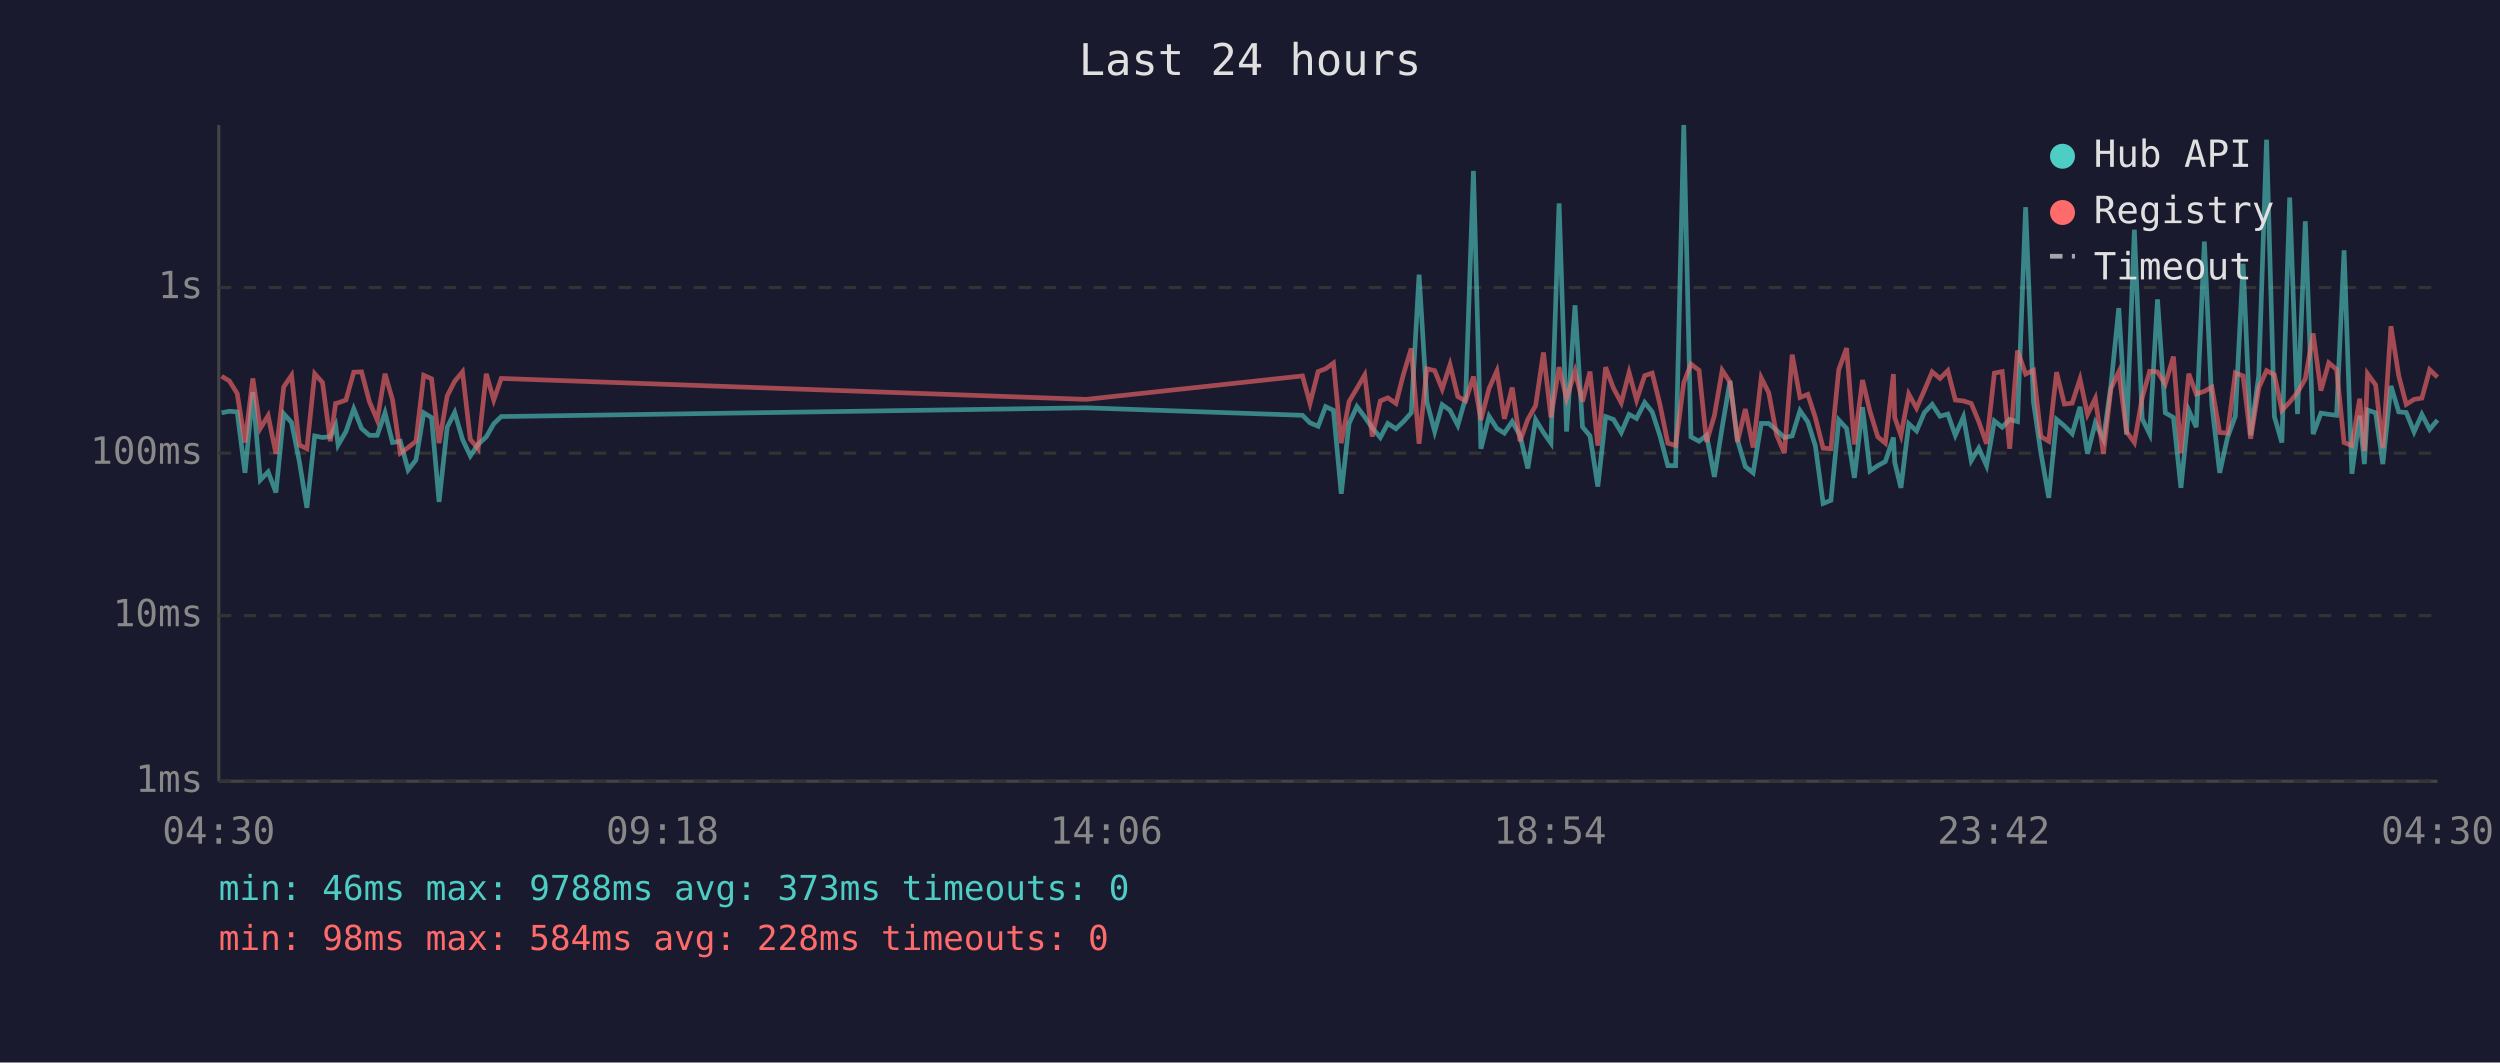
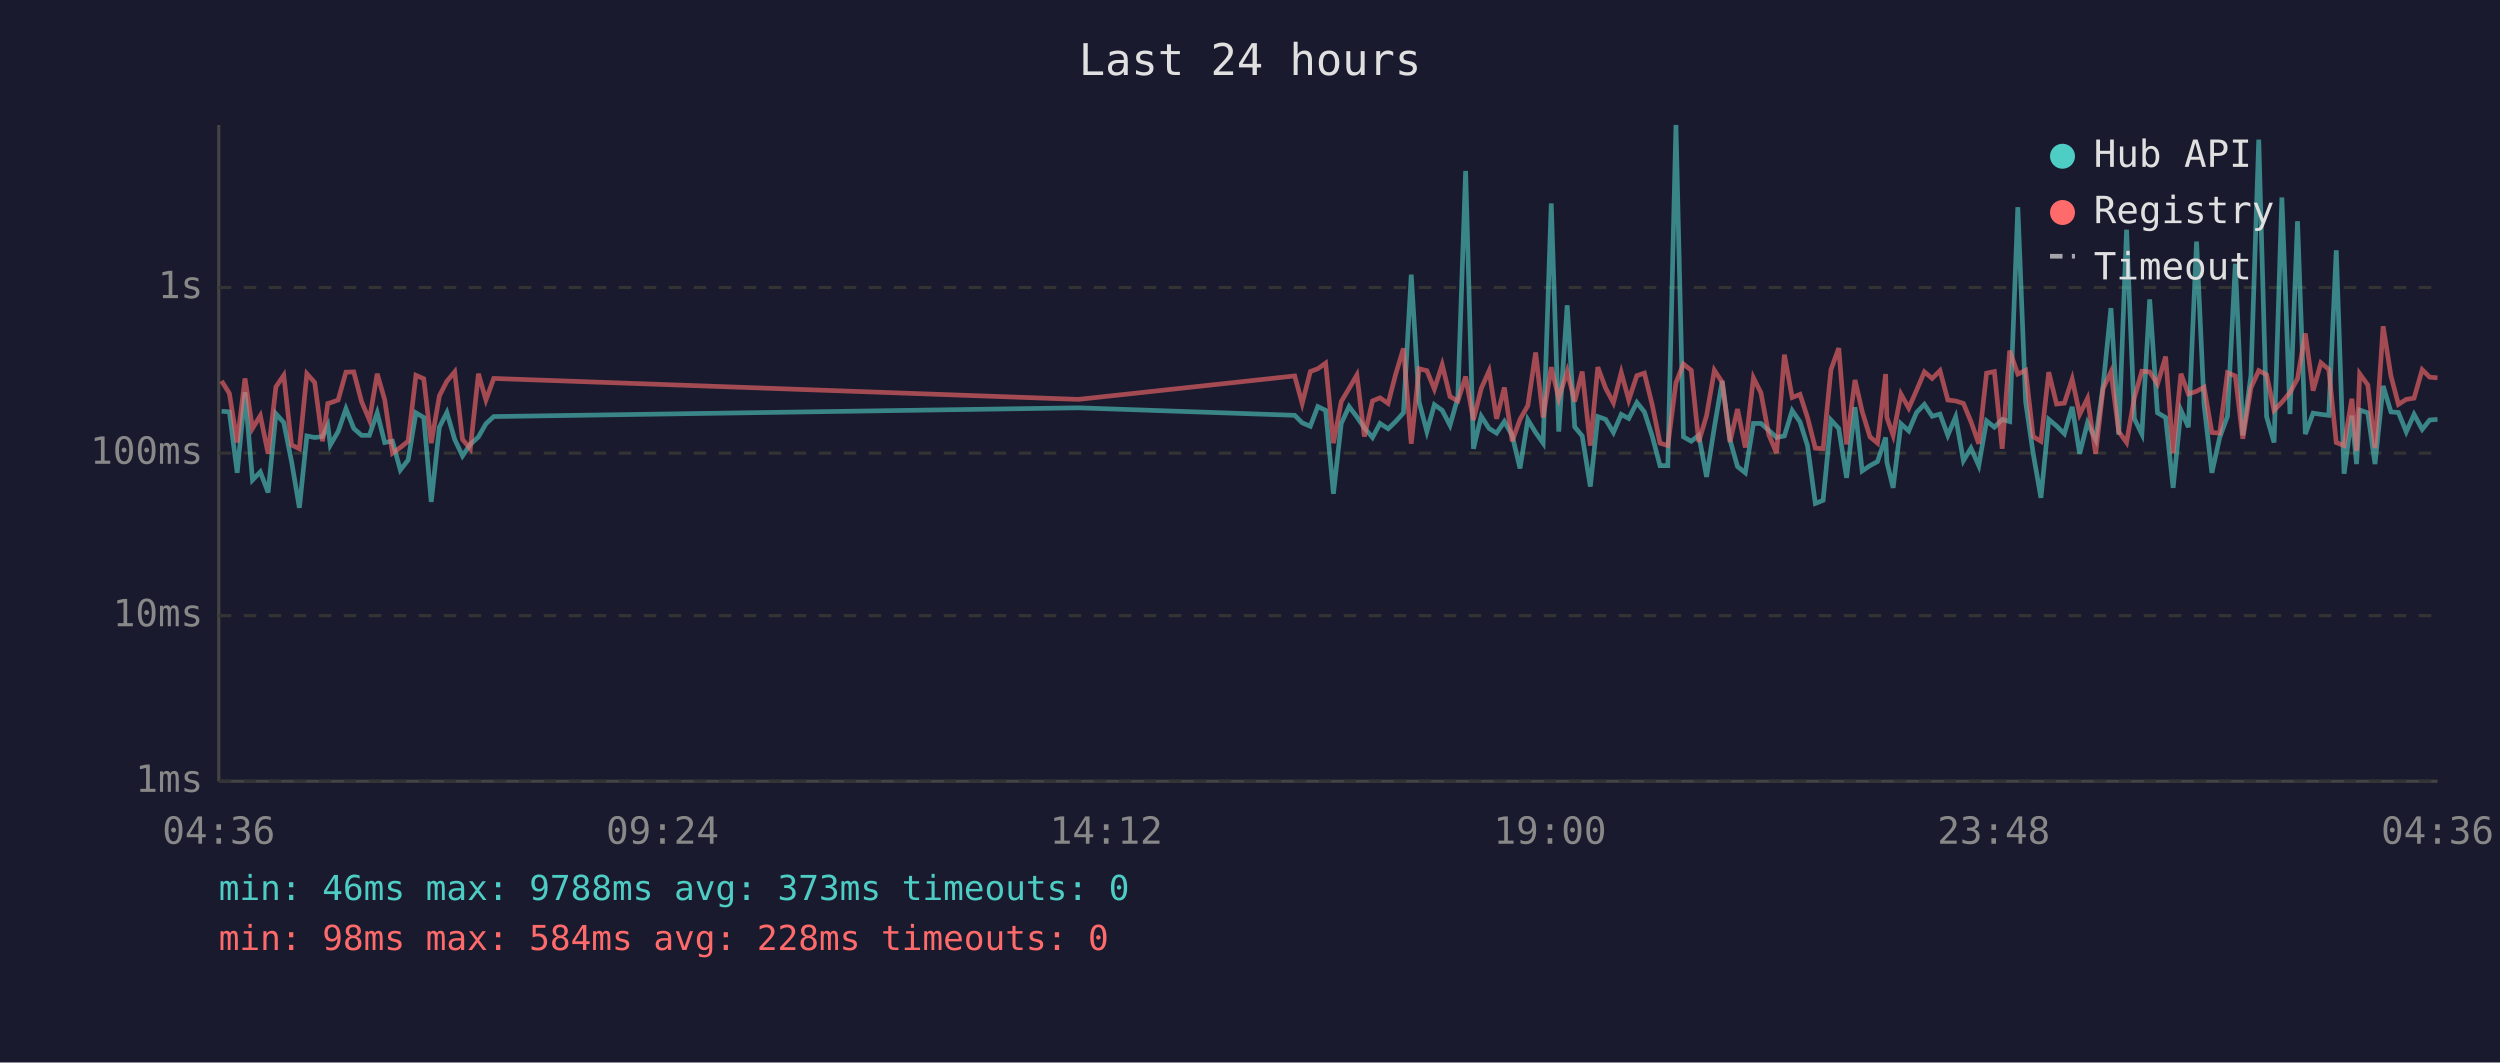
<svg xmlns="http://www.w3.org/2000/svg" viewBox="0 0 800 340" font-family="monospace" font-size="12">
  <rect width="800" height="340" fill="#1a1a2e" />
  <text x="400" y="24" fill="#e0e0e0" font-size="14" text-anchor="middle">Last 24 hours</text>
  <line x1="70" y1="40" x2="70" y2="250" stroke="#444" stroke-width="1" />
  <line x1="70" y1="250" x2="780" y2="250" stroke="#444" stroke-width="1" />
  <line x1="70" y1="250" x2="780" y2="250" stroke="#333" stroke-width="1" stroke-dasharray="4" />
  <text x="65" y="250" fill="#888" text-anchor="end" dominant-baseline="middle">1ms</text>
  <line x1="70" y1="197" x2="780" y2="197" stroke="#333" stroke-width="1" stroke-dasharray="4" />
  <text x="65" y="197" fill="#888" text-anchor="end" dominant-baseline="middle">10ms</text>
  <line x1="70" y1="145" x2="780" y2="145" stroke="#333" stroke-width="1" stroke-dasharray="4" />
  <text x="65" y="145" fill="#888" text-anchor="end" dominant-baseline="middle">100ms</text>
  <line x1="70" y1="92" x2="780" y2="92" stroke="#333" stroke-width="1" stroke-dasharray="4" />
  <text x="65" y="92" fill="#888" text-anchor="end" dominant-baseline="middle">1s</text>
-   <text x="70" y="270" fill="#888" text-anchor="middle">04:30</text>
-   <text x="212" y="270" fill="#888" text-anchor="middle">09:18</text>
-   <text x="354" y="270" fill="#888" text-anchor="middle">14:06</text>
-   <text x="496" y="270" fill="#888" text-anchor="middle">18:54</text>
-   <text x="638" y="270" fill="#888" text-anchor="middle">23:42</text>
-   <text x="780" y="270" fill="#888" text-anchor="middle">04:30</text>
-   <polyline points="70.9,132.1 73.4,131.6 75.9,131.8 78.4,151.3 80.9,125.5 83.3,153.6 85.8,151.0 88.3,157.6 90.8,132.4 93.3,135.2 95.8,147.7 98.2,162.5 100.7,139.5 103.2,140.0 105.7,139.7 107.4,136.1 108.2,142.4 110.7,138.1 113.2,130.8 115.7,137.1 118.2,139.3 120.7,139.3 123.2,132.1 125.6,141.6 128.1,141.2 130.6,150.4 133.1,147.2 135.6,132.1 138.1,133.6 140.5,160.6 143.1,136.7 145.5,132.0 148.0,140.6 150.5,145.9 153.0,142.2 155.6,139.8 158.0,135.6 160.4,133.3 347.6,130.5 416.8,132.9 419.2,135.3 421.8,136.4 424.2,130.1 426.7,131.3 429.2,158.0 431.7,135.5 434.2,130.1 436.7,133.4 439.1,136.9 441.7,140.0 444.1,135.5 446.7,137.2 449.1,134.9 451.6,132.1 454.1,87.9 456.6,128.6 459.1,138.1 461.5,129.5 464.0,131.3 466.5,136.1 469.0,127.3 471.5,54.7 473.9,143.6 476.5,133.2 479.0,137.1 481.4,138.6 483.9,134.9 486.4,139.3 488.9,149.9 491.4,134.3 493.9,138.4 496.3,141.8 498.9,65.1 501.3,138.1 504.0,97.7 506.4,136.6 508.8,139.5 511.3,155.7 513.8,133.3 516.3,134.2 518.8,138.4 521.3,132.6 523.7,133.9 526.3,128.8 528.7,131.8 531.2,139.5 533.7,149.0 536.2,149.0 538.8,40.0 541.1,139.8 543.7,141.2 546.1,139.3 548.6,152.6 551.1,136.7 553.6,121.9 556.0,140.8 558.5,149.3 561.0,151.3 563.6,135.5 566.0,135.5 568.5,137.7 571.0,140.0 573.5,139.5 576.0,131.4 578.5,135.0 580.9,142.6 583.4,161.1 585.9,160.1 588.4,134.4 590.9,137.1 593.4,152.9 596.0,130.3 598.4,150.7 600.9,149.0 603.3,147.7 605.9,140.0 606.3,147.9 608.3,156.1 610.8,135.6 613.3,137.9 615.8,132.0 618.3,129.4 620.8,133.2 623.3,132.5 625.7,139.3 628.3,133.4 630.8,147.4 633.2,143.4 635.7,149.0 638.2,134.7 640.7,136.7 643.1,134.2 645.6,134.9 648.2,66.3 650.7,128.6 653.1,145.0 655.6,159.3 658.1,134.2 660.6,136.3 663.1,138.8 665.6,130.2 668.0,145.2 670.5,135.3 673.1,140.6 675.5,123.4 678.0,98.6 680.5,139.1 683.0,73.5 685.5,134.0 687.9,138.9 690.4,95.8 692.9,132.1 695.5,133.6 697.9,156.1 700.4,131.3 702.8,136.7 705.4,77.3 707.8,129.5 710.3,151.3 712.8,140.0 715.3,133.2 717.8,84.4 720.2,139.3 722.8,120.2 725.3,44.7 727.8,133.3 730.2,141.6 732.7,63.2 735.2,132.5 737.7,70.8 740.2,138.9 742.7,132.2 745.2,132.6 747.7,132.9 750.1,80.1 752.6,151.6 755.1,133.0 756.6,148.5 757.6,131.2 760.2,132.1 762.5,148.5 765.1,123.5 767.6,131.8 770.0,132.0 772.5,138.2 775.0,132.6 777.5,137.4 780.0,134.4" fill="none" stroke="#4ecdc4" stroke-width="1.5" opacity="0.6" />
-   <polyline points="70.9,120.4 73.4,121.9 75.9,125.9 78.4,141.6 80.9,121.1 83.3,137.1 85.8,133.0 88.3,145.2 90.8,123.8 93.3,120.1 95.8,142.4 98.2,143.6 100.7,119.6 103.2,122.4 105.7,141.2 107.4,129.1 108.2,128.9 110.7,128.0 113.2,119.1 115.7,119.0 118.2,128.5 120.7,134.4 123.2,119.6 125.6,127.9 128.1,145.0 130.6,143.2 133.1,141.2 135.6,120.1 138.1,121.2 140.5,141.8 143.1,126.7 145.5,122.0 148.0,119.0 150.5,140.6 153.0,143.6 155.6,119.6 158.0,128.0 160.4,121.1 347.6,127.8 416.8,120.3 419.2,129.1 421.8,118.9 424.2,118.0 426.7,116.2 429.2,141.8 431.7,128.5 434.2,124.3 436.7,120.0 439.1,139.7 441.7,128.3 444.1,127.3 446.7,129.1 449.1,119.8 451.6,111.5 454.1,142.0 456.6,118.0 459.1,118.6 461.5,124.5 464.0,116.7 466.5,126.9 469.0,128.3 471.5,120.5 473.9,134.4 476.5,124.3 479.0,118.7 481.4,134.0 483.9,124.0 486.4,141.2 488.9,134.2 491.4,129.8 493.9,112.8 496.3,133.6 498.9,117.5 501.3,127.5 504.0,118.8 506.4,128.5 508.8,118.9 511.3,142.6 513.8,117.5 516.3,124.2 518.8,128.9 521.3,119.2 523.7,128.0 526.3,120.2 528.7,119.4 531.2,129.5 533.7,141.8 536.2,142.6 538.8,122.5 541.1,116.5 543.7,118.5 546.1,141.4 548.6,133.0 551.1,118.5 553.6,122.3 556.0,141.4 558.5,130.9 561.0,143.2 563.6,120.9 566.0,125.7 568.5,139.1 571.0,145.0 573.5,113.5 576.0,127.2 578.5,126.2 580.9,133.6 583.4,143.4 585.9,143.6 588.4,118.3 590.9,111.4 593.4,142.2 596.0,121.6 598.4,131.7 600.9,139.8 603.3,141.8 605.9,119.7 606.3,133.6 608.3,139.3 610.8,126.1 613.3,130.6 615.8,124.9 618.3,119.0 620.8,121.1 623.3,118.6 625.7,128.0 628.3,128.3 630.8,129.1 633.2,134.9 635.7,142.0 638.2,119.4 640.7,118.9 643.1,143.6 645.6,112.2 648.2,119.7 650.7,118.5 653.1,139.7 655.6,141.2 658.1,119.1 660.6,129.3 663.1,129.0 665.6,121.3 668.0,132.6 670.5,127.5 673.1,145.2 675.5,124.3 678.0,119.0 680.5,138.1 683.0,141.6 685.5,127.3 687.9,118.8 690.4,119.0 692.9,122.9 695.5,114.1 697.9,145.0 700.4,119.6 702.8,126.1 705.4,125.2 707.8,123.9 710.3,138.4 712.8,138.6 715.3,119.3 717.8,120.3 720.2,140.4 722.8,124.1 725.3,118.6 727.8,119.9 730.2,131.3 732.7,128.7 735.2,125.6 737.7,121.2 740.2,106.7 742.7,125.0 745.2,116.1 747.7,118.2 750.1,141.6 752.6,142.6 755.1,127.6 756.6,144.3 757.6,119.6 760.2,123.2 762.5,143.4 765.1,104.4 767.6,120.3 770.0,129.4 772.5,127.8 775.0,127.4 777.5,118.3 780.0,120.7" fill="none" stroke="#ff6b6b" stroke-width="1.5" opacity="0.6" />
+   <text x="70" y="270" fill="#888" text-anchor="middle">04:36</text>
+   <text x="212" y="270" fill="#888" text-anchor="middle">09:24</text>
+   <text x="354" y="270" fill="#888" text-anchor="middle">14:12</text>
+   <text x="496" y="270" fill="#888" text-anchor="middle">19:00</text>
+   <text x="638" y="270" fill="#888" text-anchor="middle">23:48</text>
+   <text x="780" y="270" fill="#888" text-anchor="middle">04:36</text>
+   <polyline points="70.9,131.6 73.4,131.8 75.9,151.3 78.4,125.5 80.8,153.6 83.3,151.0 85.8,157.6 88.3,132.4 90.8,135.2 93.3,147.7 95.8,162.5 98.2,139.5 100.7,140.0 103.2,139.7 104.9,136.1 105.7,142.4 108.2,138.1 110.7,130.8 113.2,137.1 115.7,139.3 118.2,139.3 120.7,132.1 123.1,141.6 125.6,141.2 128.1,150.4 130.6,147.2 133.1,132.1 135.6,133.6 138.0,160.6 140.6,136.7 143.0,132.0 145.5,140.6 148.0,145.9 150.5,142.2 153.1,139.8 155.5,135.6 158.0,133.3 345.1,130.5 414.3,132.9 416.7,135.3 419.3,136.4 421.7,130.1 424.2,131.3 426.7,158.0 429.2,135.5 431.7,130.1 434.2,133.4 436.6,136.9 439.2,140.0 441.6,135.5 444.2,137.2 446.6,134.9 449.1,132.1 451.6,87.9 454.1,128.6 456.6,138.1 459.0,129.5 461.5,131.3 464.0,136.1 466.5,127.3 469.0,54.7 471.5,143.6 474.0,133.2 476.5,137.1 478.9,138.6 481.4,134.9 483.9,139.3 486.4,149.9 488.9,134.3 491.4,138.4 493.8,141.8 496.4,65.1 498.8,138.1 501.5,97.7 503.9,136.6 506.3,139.5 508.9,155.7 511.3,133.3 513.8,134.2 516.3,138.4 518.8,132.6 521.2,133.9 523.8,128.8 526.2,131.8 528.7,139.5 531.2,149.0 533.7,149.0 536.3,40.0 538.7,139.8 541.2,141.2 543.6,139.3 546.1,152.6 548.6,136.7 551.1,121.9 553.6,140.8 556.0,149.3 558.5,151.3 561.1,135.5 563.5,135.5 566.0,137.7 568.5,140.0 571.0,139.5 573.5,131.4 576.0,135.0 578.4,142.6 580.9,161.1 583.4,160.1 585.9,134.4 588.4,137.1 590.9,152.9 593.6,130.3 595.9,150.7 598.4,149.0 600.8,147.7 603.4,140.0 603.8,147.9 605.8,156.1 608.3,135.6 610.8,137.9 613.3,132.0 615.8,129.4 618.3,133.2 620.8,132.5 623.3,139.3 625.8,133.4 628.3,147.4 630.7,143.4 633.2,149.0 635.7,134.7 638.2,136.7 640.7,134.2 643.1,134.9 645.7,66.3 648.2,128.6 650.6,145.0 653.1,159.3 655.6,134.2 658.1,136.3 660.6,138.8 663.1,130.2 665.5,145.2 668.0,135.3 670.6,140.6 673.0,123.4 675.5,98.6 678.0,139.1 680.5,73.5 683.0,134.0 685.4,138.9 687.9,95.8 690.4,132.1 693.0,133.6 695.4,156.1 697.9,131.3 700.3,136.7 702.9,77.3 705.3,129.5 707.8,151.3 710.3,140.0 712.8,133.2 715.3,84.4 717.7,139.3 720.3,120.2 722.8,44.7 725.3,133.3 727.7,141.6 730.2,63.2 732.8,132.5 735.2,70.8 737.7,138.9 740.2,132.2 742.7,132.6 745.2,132.9 747.6,80.1 750.1,151.6 752.6,133.0 754.1,148.5 755.1,131.2 757.7,132.1 760.0,148.5 762.6,123.5 765.1,131.8 767.5,132.0 770.0,138.2 772.5,132.6 775.1,137.4 777.5,134.4 780.0,134.2" fill="none" stroke="#4ecdc4" stroke-width="1.5" opacity="0.6" />
+   <polyline points="70.9,121.9 73.4,125.9 75.9,141.6 78.4,121.1 80.8,137.1 83.3,133.0 85.8,145.2 88.3,123.8 90.8,120.1 93.3,142.4 95.8,143.6 98.2,119.6 100.7,122.4 103.2,141.2 104.9,129.1 105.7,128.9 108.2,128.0 110.7,119.1 113.2,119.0 115.7,128.5 118.2,134.4 120.7,119.6 123.1,127.9 125.6,145.0 128.1,143.2 130.6,141.2 133.1,120.1 135.6,121.2 138.0,141.8 140.6,126.7 143.0,122.0 145.5,119.0 148.0,140.6 150.5,143.6 153.1,119.6 155.5,128.0 158.0,121.1 345.1,127.8 414.3,120.3 416.7,129.1 419.3,118.9 421.7,118.0 424.2,116.2 426.7,141.8 429.2,128.5 431.7,124.3 434.2,120.0 436.6,139.7 439.2,128.3 441.6,127.3 444.2,129.1 446.6,119.8 449.1,111.5 451.6,142.0 454.1,118.0 456.6,118.6 459.0,124.5 461.5,116.7 464.0,126.9 466.5,128.3 469.0,120.5 471.5,134.4 474.0,124.3 476.5,118.7 478.9,134.0 481.4,124.0 483.9,141.2 486.4,134.2 488.9,129.8 491.4,112.8 493.8,133.6 496.4,117.5 498.8,127.5 501.5,118.8 503.9,128.5 506.3,118.9 508.9,142.6 511.3,117.5 513.8,124.2 516.3,128.9 518.8,119.2 521.2,128.0 523.8,120.2 526.2,119.4 528.7,129.5 531.2,141.8 533.7,142.6 536.3,122.5 538.7,116.5 541.2,118.5 543.6,141.4 546.1,133.0 548.6,118.5 551.1,122.3 553.6,141.4 556.0,130.9 558.5,143.2 561.1,120.9 563.5,125.7 566.0,139.1 568.5,145.0 571.0,113.5 573.5,127.2 576.0,126.2 578.4,133.6 580.9,143.4 583.4,143.6 585.9,118.3 588.4,111.4 590.9,142.2 593.6,121.6 595.9,131.7 598.4,139.8 600.8,141.8 603.4,119.7 603.8,133.6 605.8,139.3 608.3,126.1 610.8,130.6 613.3,124.9 615.8,119.0 618.3,121.1 620.8,118.6 623.3,128.0 625.8,128.3 628.3,129.1 630.7,134.9 633.2,142.0 635.7,119.4 638.2,118.9 640.7,143.6 643.1,112.2 645.7,119.7 648.2,118.5 650.6,139.7 653.1,141.2 655.6,119.1 658.1,129.3 660.6,129.0 663.1,121.3 665.5,132.6 668.0,127.5 670.6,145.2 673.0,124.3 675.5,119.0 678.0,138.1 680.5,141.6 683.0,127.3 685.4,118.8 687.9,119.0 690.4,122.9 693.0,114.1 695.4,145.0 697.9,119.6 700.3,126.1 702.9,125.2 705.3,123.9 707.8,138.4 710.3,138.6 712.8,119.3 715.3,120.3 717.7,140.4 720.3,124.1 722.8,118.6 725.3,119.9 727.7,131.3 730.2,128.7 732.8,125.6 735.2,121.2 737.7,106.7 740.2,125.0 742.7,116.1 745.2,118.2 747.6,141.6 750.1,142.6 752.6,127.6 754.1,144.3 755.1,119.6 757.7,123.2 760.0,143.4 762.6,104.4 765.1,120.3 767.5,129.4 770.0,127.8 772.5,127.4 775.1,118.3 777.5,120.7 780.0,120.9" fill="none" stroke="#ff6b6b" stroke-width="1.5" opacity="0.6" />
  <circle cx="660" cy="50" r="4" fill="#4ecdc4" />
  <text x="670" y="50" fill="#e0e0e0" dominant-baseline="middle">Hub API</text>
  <circle cx="660" cy="68" r="4" fill="#ff6b6b" />
  <text x="670" y="68" fill="#e0e0e0" dominant-baseline="middle">Registry</text>
  <line x1="656" y1="82" x2="664" y2="82" stroke="#e0e0e0" stroke-width="1.5" stroke-dasharray="4,3" opacity="0.7" />
  <text x="670" y="86" fill="#e0e0e0" dominant-baseline="middle">Timeout</text>
  <text x="70" y="288" fill="#4ecdc4" font-size="11">min: 46ms  max: 9788ms  avg: 373ms  timeouts: 0</text>
  <text x="70" y="304" fill="#ff6b6b" font-size="11">min: 98ms  max: 584ms  avg: 228ms  timeouts: 0</text>
</svg>
